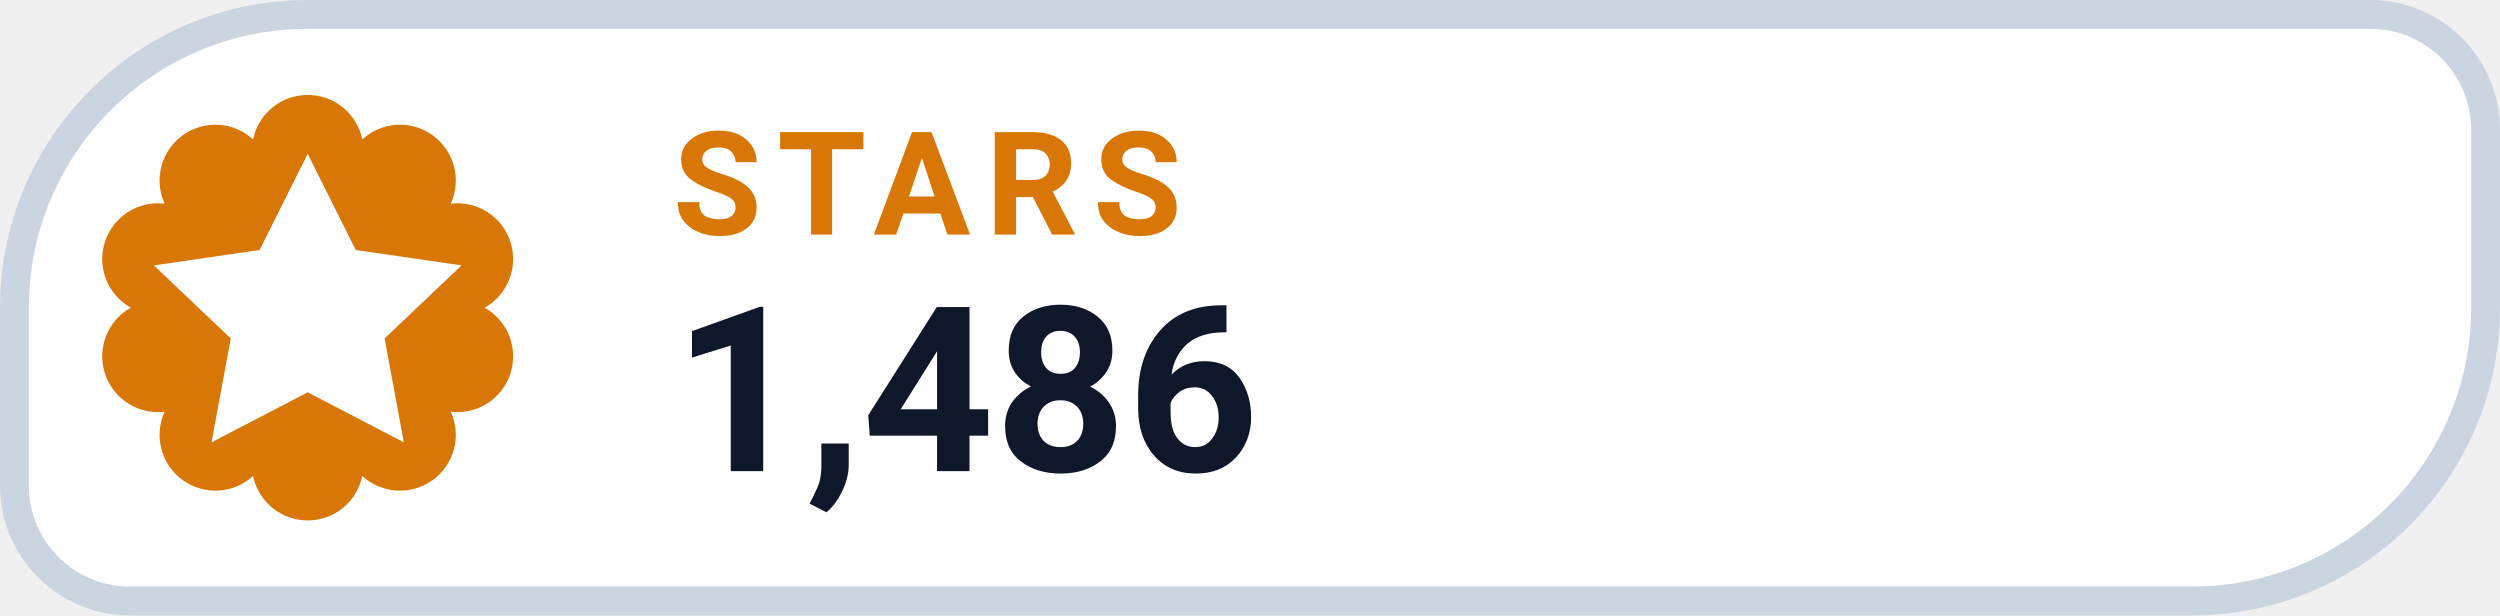
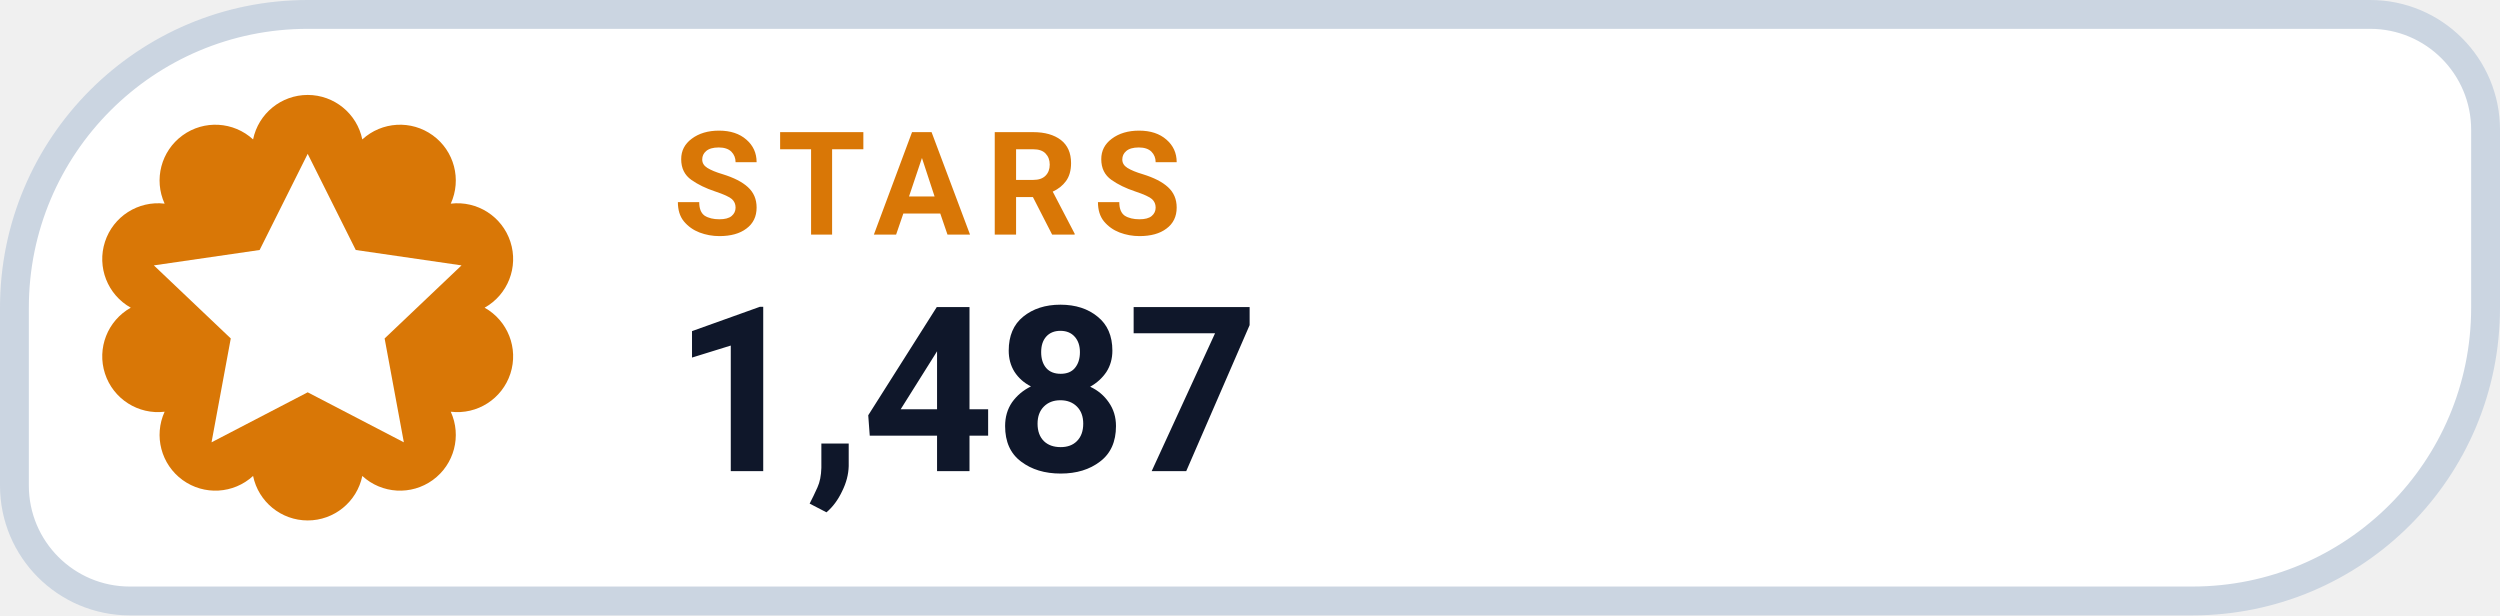
- <svg xmlns="http://www.w3.org/2000/svg" width="130" height="32" viewBox="0 0 130 32" role="img" aria-label="STARS 1,486">
+ <svg xmlns="http://www.w3.org/2000/svg" width="130" height="32" viewBox="0 0 130 32" role="img" aria-label="STARS 1,487">
  <path d="M 16.00 0.75 H 123.25 A 6.00 6.00 0 0 1 129.25 6.75 V 16.00 A 15.25 15.25 0 0 1 114.00 31.25 H 6.75 A 6.00 6.00 0 0 1 0.75 25.25 V 16.00 A 15.25 15.25 0 0 1 16.00 0.75 Z" fill="#FFFFFF" stroke="#CBD5E1" stroke-width="1.5" />
  <path d="M 13.16 7.25 A 2.90 2.90 0 0 1 18.84 7.25 A 2.90 2.90 0 0 1 23.44 10.59 A 2.90 2.90 0 0 1 25.20 16.00 A 2.90 2.90 0 0 1 23.44 21.41 A 2.90 2.90 0 0 1 18.84 24.75 A 2.90 2.90 0 0 1 13.16 24.75 A 2.90 2.90 0 0 1 8.56 21.41 A 2.90 2.90 0 0 1 6.80 16.00 A 2.90 2.90 0 0 1 8.56 10.59 A 2.90 2.90 0 0 1 13.16 7.25 Z" fill="#D97706" />
  <g transform="translate(16 16)" style="color:#FFFFFF;">
    <path d="M0 -8 l2.5 5 5.5 .8 -4 3.8 1 5.4 -5 -2.6 -5 2.6 1 -5.4 -4 -3.8 5.5 -.8 Z" fill="currentColor" />
  </g>
  <text x="35" y="12.2" fill="#D97706" font-family="-apple-system,BlinkMacSystemFont,'Segoe UI',Roboto,Helvetica,Arial,sans-serif" font-size="7.5" font-weight="700" letter-spacing=".8">STARS</text>
-   <text x="35" y="24.5" fill="#0F172A" font-family="-apple-system,BlinkMacSystemFont,'Segoe UI',Roboto,Helvetica,Arial,sans-serif" font-size="12" font-weight="750">1,486</text>
+   <text x="35" y="24.5" fill="#0F172A" font-family="-apple-system,BlinkMacSystemFont,'Segoe UI',Roboto,Helvetica,Arial,sans-serif" font-size="12" font-weight="750">1,487</text>
</svg>
